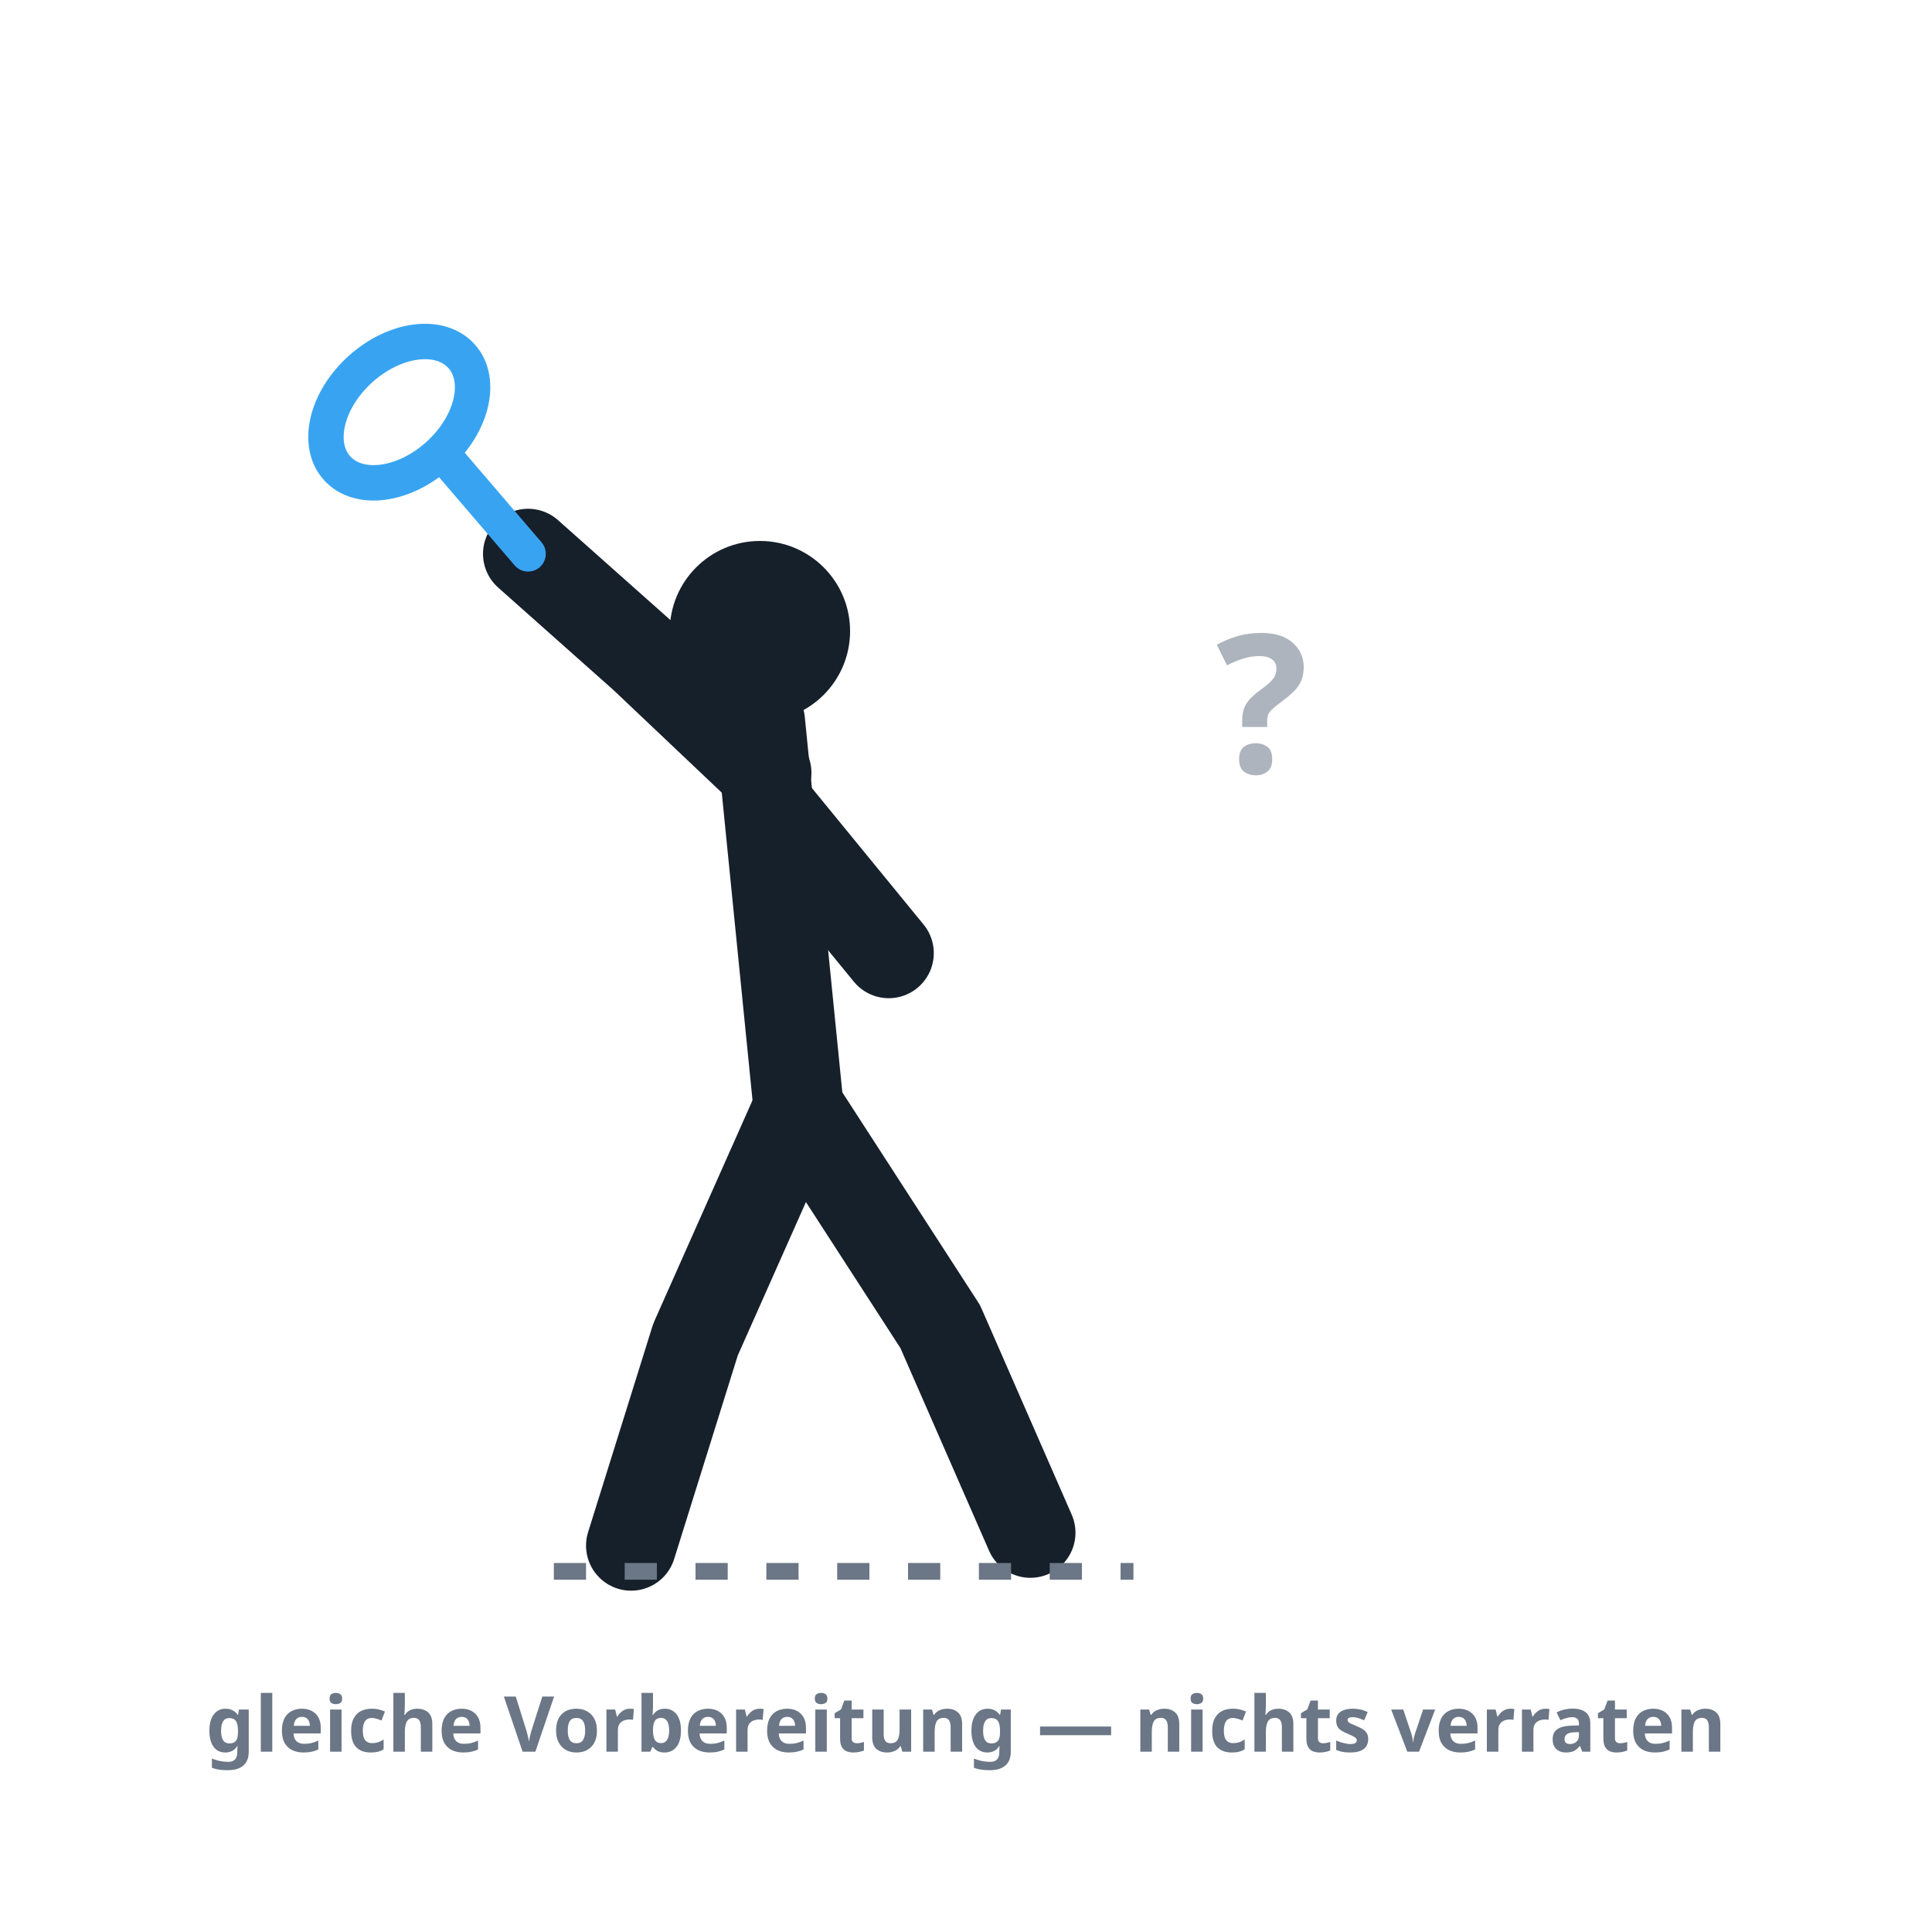
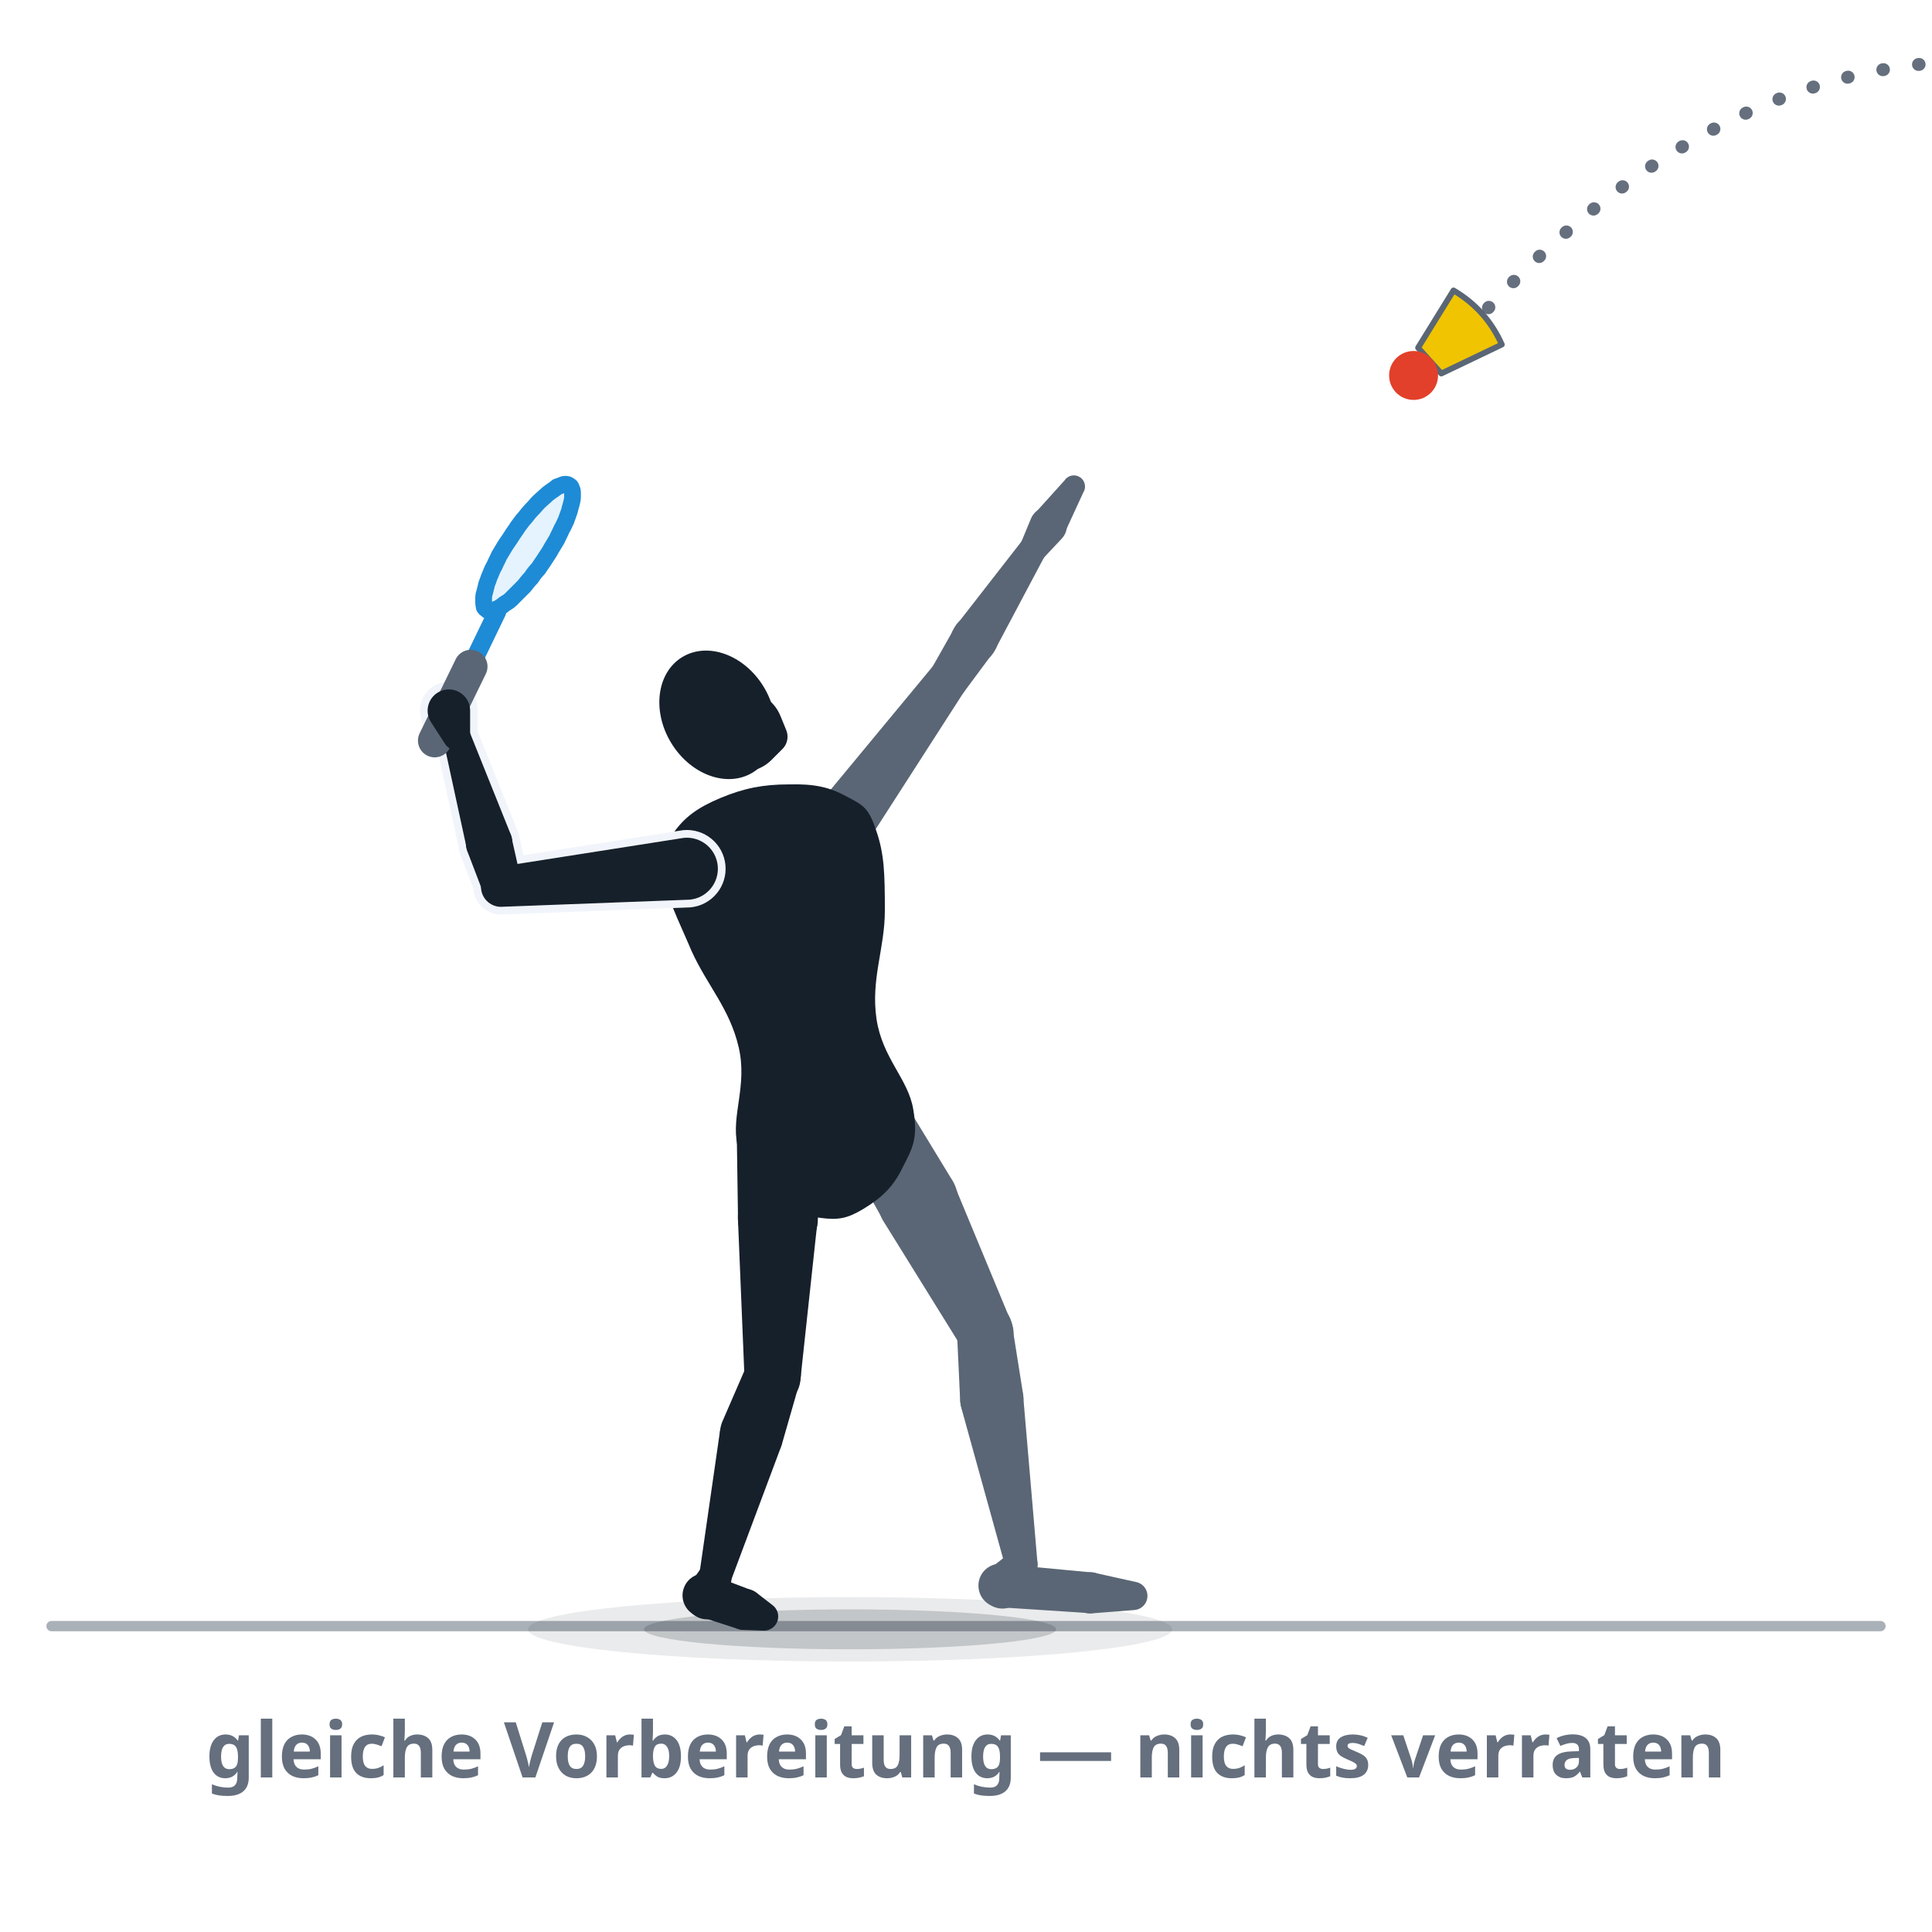
- <svg xmlns="http://www.w3.org/2000/svg" viewBox="0 0 300 300" role="img" aria-label="Täuschung, Bild 1: eine bewusst neutrale, identische Vorbereitung, die nichts verrät — voller Rückschwung, ruhiger Körper, kein festgelegter Schlag.">
+ <svg xmlns="http://www.w3.org/2000/svg" viewBox="0 0 300 300" role="img" data-quelle="figuren" aria-label="Täuschung, Bild 1: das Ende der Ausholbewegung. Der Spieler steht seitlich zum Ziel, der Ellbogen ist hoch, der Schläger steht hinter dem Kopf, das Gewicht liegt hinten, der freie Arm zeigt zum ankommenden Speeder. Die Haltung verrät nicht, ob ein harter Schlag oder ein Stopp folgt.">
  <style>
-     .fig{fill:none;stroke:var(--tinte,#16202b);stroke-width:14;stroke-linecap:round;stroke-linejoin:round}
-     .kopf{fill:var(--tinte,#16202b)}
-     .schaft{fill:none;stroke:var(--primaer,#38a4f1);stroke-width:5.5;stroke-linecap:round}
-     .kelle{fill:none;stroke:var(--primaer,#38a4f1);stroke-width:5.5}
-     .frage{fill:var(--tinte-3,#6b7686);font:700 30px/1 system-ui,sans-serif;text-anchor:middle;opacity:.55}
-     .boden{fill:none;stroke:var(--tinte-3,#6b7686);stroke-width:2.6;stroke-dasharray:5 6}
-     .st{fill:var(--tinte-3,#6b7686);font:600 12px/1 system-ui,sans-serif;text-anchor:middle}
+     .s-k{fill:var(--tinte,#16202b)}
+     .s-f{fill:var(--tinte-2,#5a6675)}
+     .s-x{fill:var(--flaeche-2,#f1f5fb);stroke:var(--flaeche-2,#f1f5fb);stroke-width:2.4;stroke-linejoin:round}
+     .s-rf{fill:var(--primaer,#38a4f1);opacity:.14}
+     .s-rr{fill:none;stroke:var(--primaer-dunkel,#1e8bd6);stroke-width:2.6;stroke-linejoin:round}
+     .s-rh{fill:none;stroke:var(--primaer-dunkel,#1e8bd6);stroke-width:2.1;stroke-linecap:round;stroke-linejoin:round}
+     .s-rsch{fill:none;stroke:var(--primaer-dunkel,#1e8bd6);stroke-width:2.8;stroke-linecap:round}
+     .s-rg{fill:none;stroke:var(--tinte-2,#5a6675);stroke-width:5.2;stroke-linecap:round}
+     .s-korb{fill:var(--speeder-korb,#f0c400);stroke:var(--tinte-2,#5a6675);stroke-width:.9;stroke-linejoin:round}
+     .s-kappe{fill:var(--speeder-kappe,#e2402a)}
+     .s-sch{fill:var(--schatten-boden,#16202b2e)}
+     .s-schw{fill:var(--schatten-boden,#16202b2e);opacity:.5}
+     .s-bahng{fill:none;stroke:var(--tinte-3,#656f7e);stroke-width:2;stroke-dasharray:.1 5.5;stroke-linecap:round}
+     .s-boden{fill:none;stroke:var(--tinte-3,#656f7e);stroke-width:1.6;opacity:.55;stroke-linecap:round}
+     .st{fill:var(--tinte-3,#656f7e);font:600 12px/1 system-ui,sans-serif;text-anchor:middle}
  </style>
-   <circle class="kopf" cx="118" cy="98" r="14" />
-   <path class="fig" d="M118,112 L124,172" />
-   <path class="fig" d="M119,120 L100,102 L82,86" />
-   <path class="fig" d="M120,126 L138,148" />
-   <path class="fig" d="M124,172 L108,208 L98,240" />
-   <path class="fig" d="M124,172 L146,206 L160,238" />
-   <line class="schaft" x1="82" y1="86" x2="70" y2="72" />
-   <ellipse class="kelle" cx="62" cy="64" rx="9" ry="13" transform="rotate(48 62 64)" />
-   <text class="frage" x="196" y="120">?</text>
-   <line class="boden" x1="86" y1="244" x2="176" y2="244" />
-   <text class="st" x="150" y="272">gleiche Vorbereitung — nichts verraten</text>
+   <path class="s-boden" d="M8,252.5L292,252.5" />
+   <ellipse class="s-schw" cx="132" cy="253" rx="50" ry="5" />
+   <ellipse class="s-sch" cx="132" cy="253" rx="32" ry="3.1" />
+   <path class="s-bahng" d="M298,10 Q 262,14 230,49" />
+   <g class="s-f">
+     <path d="M130.4,177.5L137,189.2A6.2,6.2 0 1 0 147.7,183L140.7,171.5A6,6 0 0 0 130.4,177.5Z" />
+     <path d="M137.1,189.5L149.2,209A4.3,4.3 0 0 0 156.9,205L148.1,183.8A6.2,6.2 0 1 0 137.1,189.5Z" />
+     <path d="M148.6,206.9L149.1,217.6A4.9,4.9 0 1 0 158.9,216.7L157.2,206A4.3,4.3 0 0 0 148.6,206.9Z" />
+     <path d="M149.3,218.7L156.2,243.6A2.5,2.5 0 0 0 161.1,242.7L158.9,217A4.9,4.9 0 1 0 149.3,218.7Z" />
+     <path d="M157.1,240.9L153.7,243.6A3.4,3.4 0 1 0 158.7,247.9L160.8,244.1A2.5,2.5 0 0 0 157.1,240.9Z" />
+     <path d="M155.6,249.6L169.4,250.5A3.2,3.2 0 0 0 169.9,244.2L156.1,242.9A3.4,3.4 0 1 0 155.6,249.6Z" />
+     <path d="M169.8,250.5L176.2,250A2.2,2.2 0 0 0 176.6,245.7L170.3,244.3A3.2,3.2 0 1 0 169.8,250.5Z" />
+   </g>
+   <g class="s-f">
+     <path d="M134.4,131.2L149.9,107.1A3.1,3.1 0 0 0 144.9,103.4L126.6,125.5A4.8,4.8 0 1 0 134.4,131.2Z" />
+     <path d="M149.8,107.3L154.1,101.5A3.6,3.6 0 1 0 148.1,97.7L144.6,103.9A3.1,3.1 0 0 0 149.8,107.3Z" />
+     <path d="M154.4,101.1L162.2,86.4A2.1,2.1 0 0 0 158.6,84.1L148.4,97.2A3.6,3.6 0 1 0 154.4,101.1Z" />
+   </g>
+   <g class="s-f">
+     <path d="M161.9,86.8L164.9,83.6A2.9,2.9 0 1 0 160.1,80.5L158.4,84.6A2.1,2.1 0 0 0 161.9,86.8Z" />
+     <path d="M165.3,82.8L168.2,76.5A1.7,1.7 0 0 0 165.3,74.6L160.7,79.7A2.8,2.8 0 1 0 165.3,82.8Z" />
+   </g>
+   <g class="s-k">
+     <path d="M122.5,121.8C126.4,121.7 128.8,122.2 131.5,123.7C134.2,125.1 134.9,125.5 136.1,129.1C137.3,132.6 137.4,135.6 137.4,141.4C137.4,147.3 135.2,152 136.1,158.2C137,164.3 141,167.5 141.8,172.2C142.6,176.8 141.7,178.3 140.1,181.4C138.6,184.5 136.7,186.1 134.1,187.7C131.6,189.2 130.2,189.5 127.3,189.1C124.3,188.7 122,187.9 119.4,185.7C116.9,183.4 115.4,182.4 114.5,177.8C113.5,173.2 116.1,168.6 114.7,162.6C113.3,156.6 109.8,153 107.4,147.7C105.1,142.3 103.6,139.6 103.1,135.9C102.5,132.2 102.8,131.7 104.6,129.3C106.3,126.9 108.3,125.4 111.9,123.9C115.5,122.4 118.5,121.8 122.5,121.8Z" />
+     <path d="M114.4,175.6L114.6,189.4A6.2,6.2 0 1 0 127,189.1L126.4,175.2A6,6 0 0 0 114.4,175.6Z" />
+     <path d="M114.6,189.6L115.6,213.8A4.3,4.3 0 0 0 124.3,214.1L126.9,190A6.2,6.2 0 1 0 114.6,189.6Z" />
+     <path d="M116,211.9L112.1,220.9A4.9,4.9 0 1 0 121.4,224.3L124.1,214.9A4.3,4.3 0 0 0 116,211.9Z" />
+     <path d="M111.8,222.2L108.6,244.4A2.5,2.5 0 0 0 113.4,245.7L121.3,224.6A4.9,4.9 0 1 0 111.8,222.2Z" />
+     <path d="M109,243.3L107.1,246A3.4,3.4 0 1 0 113.2,248.3L113.6,245.1A2.5,2.5 0 0 0 109,243.3Z" />
+     <path d="M108.9,251.1L114.8,253A3.2,3.2 0 0 0 116.9,247L111.1,244.8A3.4,3.4 0 1 0 108.9,251.1Z" />
+     <path d="M115.7,253.1L118.5,253.2A2.2,2.2 0 0 0 119.9,249.2L117.7,247.5A3.2,3.2 0 1 0 115.7,253.1Z" />
+   </g>
+   <g class="s-k">
+     <ellipse cx="111.4" cy="111" rx="8.4" ry="10.5" transform="rotate(-31.4 111.4 111)" />
+     <path d="M119.7,118.1L121.4,116.4A2.7,2.7 0 0 0 122.1,113.4L121.2,111.2A6.3,6.3 0 1 0 119.7,118.1Z" />
+   </g>
+   <g class="s-x">
+     <path d="M106.2,130.1L77.5,134.6A3.1,3.1 0 0 0 78.1,140.8L107.1,139.7A4.8,4.8 0 1 0 106.2,130.1Z" />
+     <path d="M81,137L79.4,129.9A3.6,3.6 0 1 0 72.5,132L75.1,138.8A3.1,3.1 0 0 0 81,137Z" />
+     <path d="M79.2,129.3L72.9,113.6A2.1,2.1 0 0 0 68.8,114.8L72.4,131.4A3.6,3.6 0 1 0 79.2,129.3Z" />
+     <path d="M73,114.4L73,110.3A3.3,3.3 0 1 0 66.9,112.1L69.1,115.5A2.1,2.1 0 0 0 73,114.4Z" />
+   </g>
+   <g class="s-k">
+     <path d="M106.2,130.1L77.5,134.6A3.1,3.1 0 0 0 78.1,140.8L107.1,139.7A4.8,4.8 0 1 0 106.2,130.1Z" />
+     <path d="M81,137L79.4,129.9A3.6,3.6 0 1 0 72.5,132L75.1,138.8A3.1,3.1 0 0 0 81,137Z" />
+     <path d="M79.2,129.3L72.9,113.6A2.1,2.1 0 0 0 68.8,114.8L72.4,131.4A3.6,3.6 0 1 0 79.2,129.3Z" />
+   </g>
+   <path class="s-rf" d="M86.5,75.6C86.3,75.8 86,76 85.7,76.2C85.4,76.4 85,76.7 84.7,77C84.4,77.3 84,77.6 83.7,77.9C83.3,78.3 83,78.7 82.6,79.1C82.2,79.5 81.9,79.9 81.5,80.4C81.1,80.8 80.8,81.3 80.4,81.8C80.1,82.3 79.7,82.8 79.4,83.3C79.1,83.8 78.7,84.3 78.4,84.8C78.1,85.3 77.8,85.8 77.5,86.3C77.3,86.8 77,87.3 76.8,87.8C76.5,88.3 76.3,88.8 76.1,89.3C75.9,89.7 75.8,90.2 75.6,90.6C75.5,91 75.4,91.4 75.3,91.8C75.2,92.1 75.1,92.5 75.1,92.8C75.1,93.1 75.1,93.4 75.1,93.6C75.1,93.9 75.2,94.1 75.2,94.3C75.3,94.4 75.4,94.6 75.6,94.6C75.7,94.7 75.9,94.8 76.1,94.8C76.2,94.8 76.5,94.8 76.7,94.7C76.9,94.7 77.2,94.5 77.5,94.4C77.7,94.2 78,94.1 78.3,93.8C78.6,93.6 79,93.4 79.3,93.1C79.6,92.8 80,92.4 80.3,92.1C80.7,91.7 81,91.4 81.4,91C81.8,90.5 82.1,90.1 82.5,89.7C82.8,89.2 83.2,88.7 83.6,88.3C83.9,87.8 84.3,87.3 84.6,86.8C84.9,86.3 85.3,85.8 85.6,85.2C85.9,84.7 86.2,84.2 86.5,83.7C86.7,83.2 87,82.7 87.2,82.2C87.5,81.7 87.7,81.2 87.9,80.8C88.1,80.3 88.2,79.9 88.4,79.4C88.5,79 88.6,78.6 88.7,78.3C88.8,77.9 88.9,77.5 88.9,77.2C88.9,76.9 88.9,76.6 88.9,76.4C88.9,76.2 88.8,75.9 88.7,75.8C88.7,75.6 88.6,75.5 88.4,75.4C88.3,75.3 88.1,75.2 87.9,75.2C87.7,75.2 87.5,75.2 87.3,75.3C87.1,75.4 86.8,75.5 86.5,75.6Z" />
+   <path class="s-rh" d="M79.8,92.7L77.2,95L75.6,95" />
+   <path class="s-rsch" d="M73.1,103.5L77.2,95" />
+   <path class="s-rr" d="M86.5,75.6C86.3,75.8 86,76 85.7,76.2C85.4,76.4 85,76.7 84.7,77C84.4,77.3 84,77.6 83.7,77.9C83.3,78.3 83,78.7 82.6,79.1C82.2,79.5 81.9,79.9 81.5,80.4C81.1,80.8 80.8,81.3 80.4,81.8C80.1,82.3 79.7,82.8 79.4,83.3C79.1,83.8 78.7,84.3 78.4,84.8C78.1,85.3 77.8,85.8 77.5,86.3C77.3,86.8 77,87.3 76.8,87.8C76.5,88.3 76.3,88.8 76.1,89.3C75.9,89.7 75.8,90.2 75.6,90.6C75.5,91 75.4,91.4 75.3,91.8C75.2,92.1 75.1,92.5 75.1,92.8C75.1,93.1 75.1,93.4 75.1,93.6C75.1,93.9 75.2,94.1 75.2,94.3C75.3,94.4 75.4,94.6 75.6,94.6C75.7,94.7 75.9,94.8 76.1,94.8C76.2,94.8 76.5,94.8 76.7,94.7C76.9,94.7 77.2,94.5 77.5,94.4C77.7,94.2 78,94.1 78.3,93.8C78.6,93.6 79,93.4 79.3,93.1C79.6,92.8 80,92.4 80.3,92.1C80.7,91.7 81,91.4 81.4,91C81.8,90.5 82.1,90.1 82.5,89.7C82.8,89.2 83.2,88.7 83.6,88.3C83.9,87.8 84.3,87.3 84.6,86.8C84.9,86.3 85.3,85.8 85.6,85.2C85.9,84.7 86.2,84.2 86.5,83.7C86.7,83.2 87,82.7 87.2,82.2C87.5,81.7 87.7,81.2 87.9,80.8C88.1,80.3 88.2,79.9 88.4,79.4C88.5,79 88.6,78.6 88.7,78.3C88.8,77.9 88.9,77.5 88.9,77.2C88.9,76.9 88.9,76.6 88.9,76.4C88.9,76.2 88.8,75.9 88.7,75.8C88.7,75.6 88.6,75.5 88.4,75.4C88.3,75.3 88.1,75.2 87.9,75.2C87.7,75.2 87.5,75.2 87.3,75.3C87.1,75.4 86.8,75.5 86.5,75.6Z" />
+   <path class="s-rg" d="M67.5,115L73.1,103.5" />
+   <g class="s-k">
+     <path d="M73,114.4L73,110.3A3.3,3.3 0 1 0 66.9,112.1L69.1,115.5A2.1,2.1 0 0 0 73,114.4Z" />
+   </g>
+   <path class="s-korb" d="M220.2,54L225.7,45.1Q230.8,48.1 233.2,53.5L223.8,58Z" />
+   <path class="s-kappe" d="M215.7,58.3a3.8,3.8 0 1 0 7.6,0a3.8,3.8 0 1 0 -7.6,0Z" />
+   <text class="st" x="150" y="276">gleiche Vorbereitung — nichts verraten</text>
</svg>
